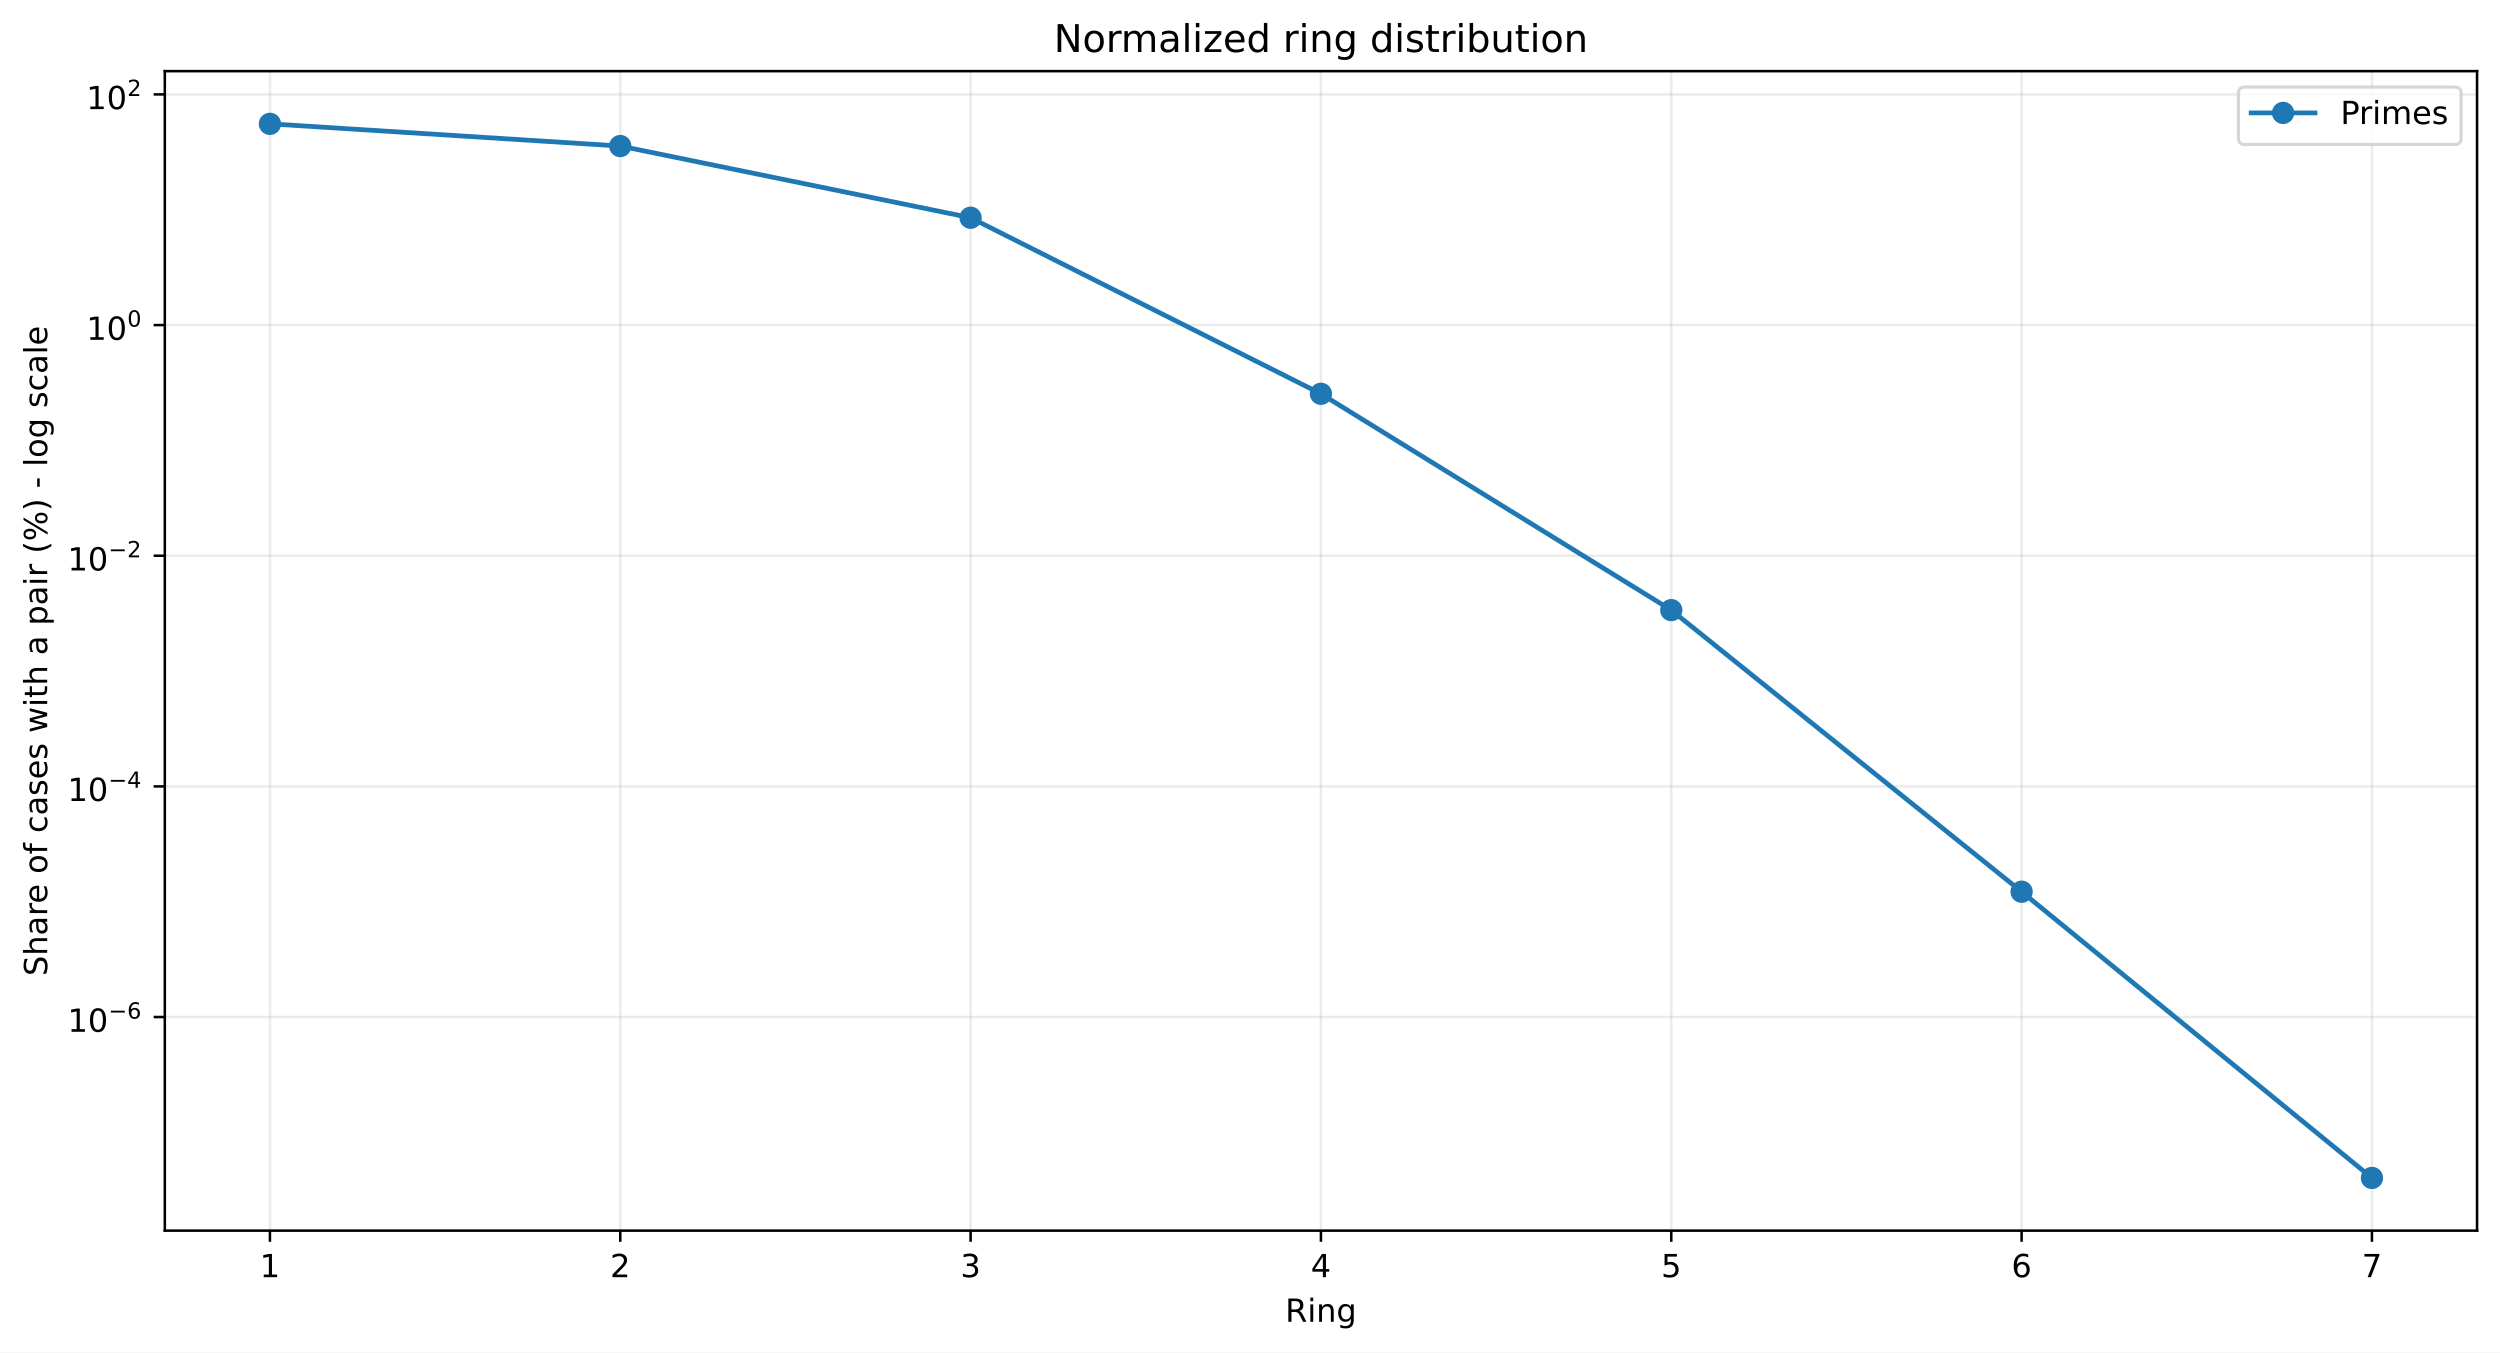
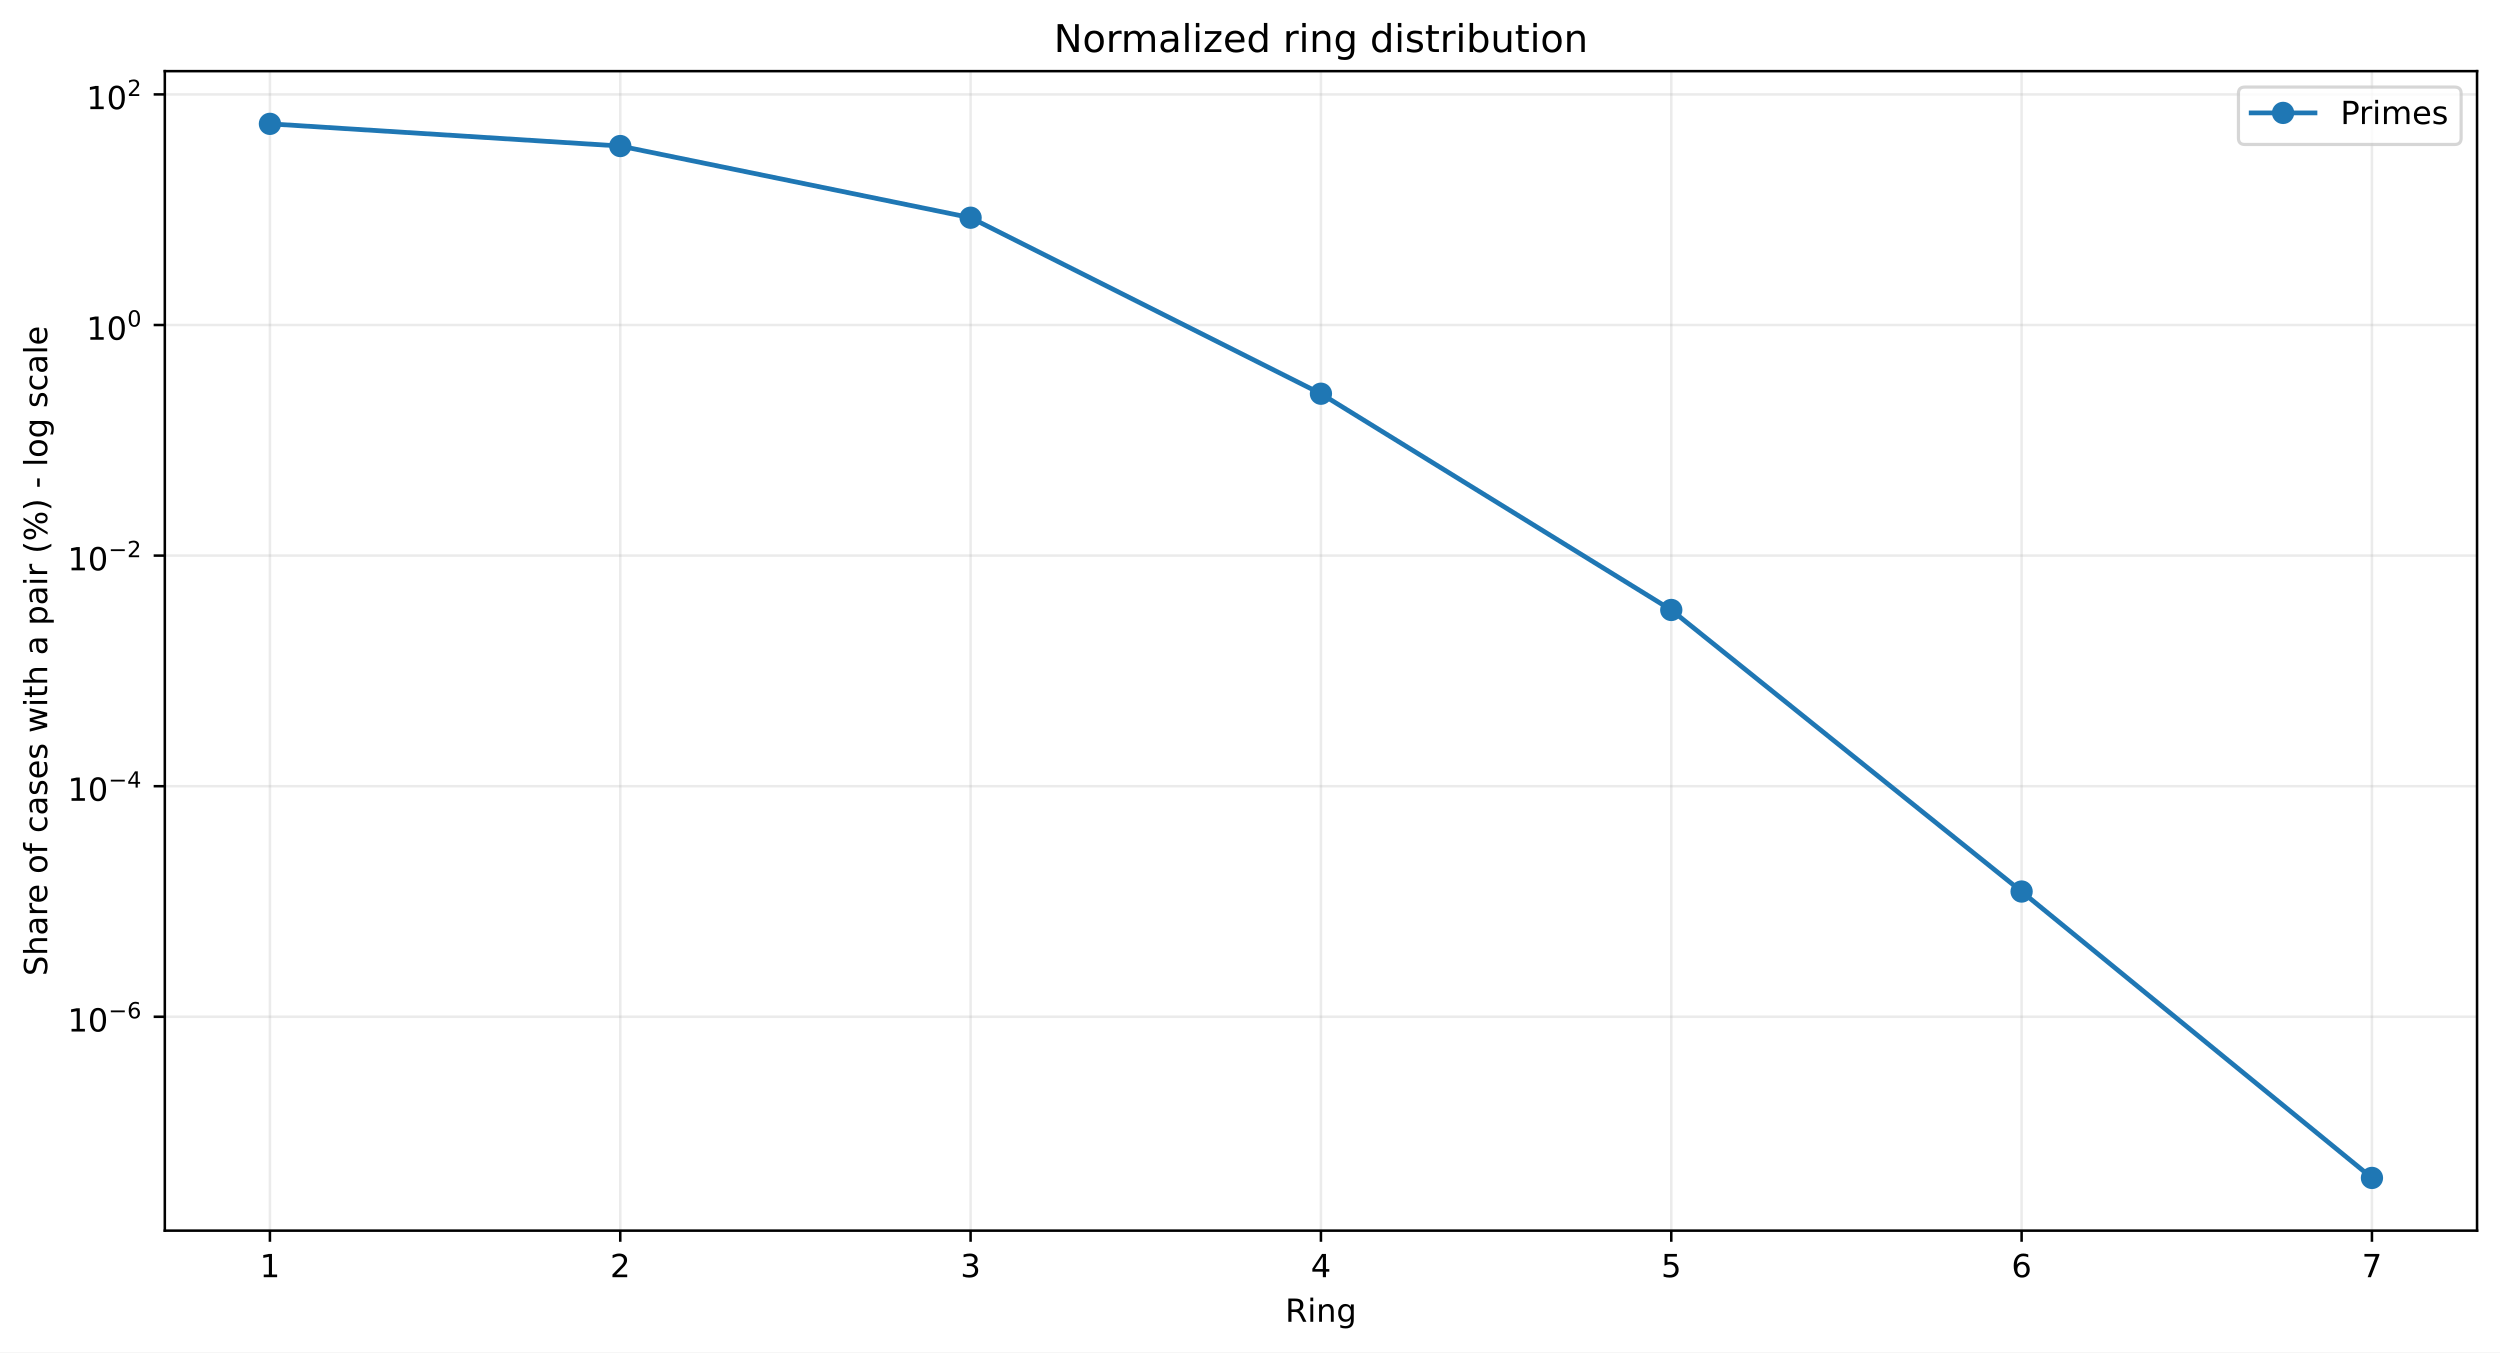
<svg xmlns="http://www.w3.org/2000/svg" xmlns:xlink="http://www.w3.org/1999/xlink" width="784.218pt" height="424.237pt" viewBox="0 0 784.218 424.237" version="1.1">
  <defs>
    <style type="text/css">*{stroke-linejoin: round; stroke-linecap: butt}</style>
  </defs>
  <g id="figure_1">
    <g id="patch_1">
      <path d="M 0 424.237  L 784.218 424.237  L 784.218 0  L 0 0  z " style="fill: #ffffff" />
    </g>
    <g id="axes_1">
      <g id="patch_2">
        <path d="M 51.701 386.036  L 777.018 386.036  L 777.018 22.318  L 51.701 22.318  z " style="fill: #ffffff" />
      </g>
      <g id="matplotlib.axis_1">
        <g id="xtick_1">
          <g id="line2d_1">
-             <path d="M 84.67 386.036  L 84.67 22.318  " clip-path="url(#pc55f51078b)" style="fill: none; stroke: #b0b0b0; stroke-opacity: 0.25; stroke-width: 0.8; stroke-linecap: square" />
+             <path d="M 84.67 386.036  L 84.67 22.318  " clip-path="url(#p825ce4cd74)" style="fill: none; stroke: #b0b0b0; stroke-opacity: 0.25; stroke-width: 0.8; stroke-linecap: square" />
          </g>
          <g id="line2d_2">
            <defs>
-               <path id="mb01b7ecc8c" d="M 0 0  L 0 3.5  " style="stroke: #000000; stroke-width: 0.8" />
+               <path id="m2b68480011" d="M 0 0  L 0 3.5  " style="stroke: #000000; stroke-width: 0.8" />
            </defs>
            <g>
-               <use xlink:href="#mb01b7ecc8c" x="84.67" y="386.036" style="stroke: #000000; stroke-width: 0.8" />
+               <use xlink:href="#m2b68480011" x="84.67" y="386.036" style="stroke: #000000; stroke-width: 0.8" />
            </g>
          </g>
          <g id="text_1">
            <g transform="translate(81.48852 400.6334) scale(0.1 -0.1)">
              <defs>
                <path id="DejaVuSans-14" d="M 794 531  L 1825 531  L 1825 4091  L 703 3866  L 703 4441  L 1819 4666  L 2450 4666  L 2450 531  L 3481 531  L 3481 0  L 794 0  L 794 531  z " transform="scale(0.015625)" />
              </defs>
              <use xlink:href="#DejaVuSans-14" />
            </g>
          </g>
        </g>
        <g id="xtick_2">
          <g id="line2d_3">
-             <path d="M 194.566 386.036  L 194.566 22.318  " clip-path="url(#pc55f51078b)" style="fill: none; stroke: #b0b0b0; stroke-opacity: 0.25; stroke-width: 0.8; stroke-linecap: square" />
+             <path d="M 194.566 386.036  L 194.566 22.318  " clip-path="url(#p825ce4cd74)" style="fill: none; stroke: #b0b0b0; stroke-opacity: 0.25; stroke-width: 0.8; stroke-linecap: square" />
          </g>
          <g id="line2d_4">
            <g>
-               <use xlink:href="#mb01b7ecc8c" x="194.566" y="386.036" style="stroke: #000000; stroke-width: 0.8" />
+               <use xlink:href="#m2b68480011" x="194.566" y="386.036" style="stroke: #000000; stroke-width: 0.8" />
            </g>
          </g>
          <g id="text_2">
            <g transform="translate(191.3851 400.6334) scale(0.1 -0.1)">
              <defs>
                <path id="DejaVuSans-15" d="M 1228 531  L 3431 531  L 3431 0  L 469 0  L 469 531  Q 828 903 1448 1529  Q 2069 2156 2228 2338  Q 2531 2678 2651 2914  Q 2772 3150 2772 3378  Q 2772 3750 2511 3984  Q 2250 4219 1831 4219  Q 1534 4219 1204 4116  Q 875 4013 500 3803  L 500 4441  Q 881 4594 1212 4672  Q 1544 4750 1819 4750  Q 2544 4750 2975 4387  Q 3406 4025 3406 3419  Q 3406 3131 3298 2873  Q 3191 2616 2906 2266  Q 2828 2175 2409 1742  Q 1991 1309 1228 531  z " transform="scale(0.015625)" />
              </defs>
              <use xlink:href="#DejaVuSans-15" />
            </g>
          </g>
        </g>
        <g id="xtick_3">
          <g id="line2d_5">
-             <path d="M 304.463 386.036  L 304.463 22.318  " clip-path="url(#pc55f51078b)" style="fill: none; stroke: #b0b0b0; stroke-opacity: 0.25; stroke-width: 0.8; stroke-linecap: square" />
+             <path d="M 304.463 386.036  L 304.463 22.318  " clip-path="url(#p825ce4cd74)" style="fill: none; stroke: #b0b0b0; stroke-opacity: 0.25; stroke-width: 0.8; stroke-linecap: square" />
          </g>
          <g id="line2d_6">
            <g>
-               <use xlink:href="#mb01b7ecc8c" x="304.463" y="386.036" style="stroke: #000000; stroke-width: 0.8" />
+               <use xlink:href="#m2b68480011" x="304.463" y="386.036" style="stroke: #000000; stroke-width: 0.8" />
            </g>
          </g>
          <g id="text_3">
            <g transform="translate(301.2817 400.6334) scale(0.1 -0.1)">
              <defs>
                <path id="DejaVuSans-16" d="M 2597 2516  Q 3050 2419 3304 2112  Q 3559 1806 3559 1356  Q 3559 666 3084 287  Q 2609 -91 1734 -91  Q 1441 -91 1130 -33  Q 819 25 488 141  L 488 750  Q 750 597 1062 519  Q 1375 441 1716 441  Q 2309 441 2620 675  Q 2931 909 2931 1356  Q 2931 1769 2642 2001  Q 2353 2234 1838 2234  L 1294 2234  L 1294 2753  L 1863 2753  Q 2328 2753 2575 2939  Q 2822 3125 2822 3475  Q 2822 3834 2567 4026  Q 2313 4219 1838 4219  Q 1578 4219 1281 4162  Q 984 4106 628 3988  L 628 4550  Q 988 4650 1302 4700  Q 1616 4750 1894 4750  Q 2613 4750 3031 4423  Q 3450 4097 3450 3541  Q 3450 3153 3228 2886  Q 3006 2619 2597 2516  z " transform="scale(0.015625)" />
              </defs>
              <use xlink:href="#DejaVuSans-16" />
            </g>
          </g>
        </g>
        <g id="xtick_4">
          <g id="line2d_7">
-             <path d="M 414.36 386.036  L 414.36 22.318  " clip-path="url(#pc55f51078b)" style="fill: none; stroke: #b0b0b0; stroke-opacity: 0.25; stroke-width: 0.8; stroke-linecap: square" />
+             <path d="M 414.36 386.036  L 414.36 22.318  " clip-path="url(#p825ce4cd74)" style="fill: none; stroke: #b0b0b0; stroke-opacity: 0.25; stroke-width: 0.8; stroke-linecap: square" />
          </g>
          <g id="line2d_8">
            <g>
-               <use xlink:href="#mb01b7ecc8c" x="414.36" y="386.036" style="stroke: #000000; stroke-width: 0.8" />
+               <use xlink:href="#m2b68480011" x="414.36" y="386.036" style="stroke: #000000; stroke-width: 0.8" />
            </g>
          </g>
          <g id="text_4">
            <g transform="translate(411.1784 400.6334) scale(0.1 -0.1)">
              <defs>
                <path id="DejaVuSans-17" d="M 2419 4116  L 825 1625  L 2419 1625  L 2419 4116  z M 2253 4666  L 3047 4666  L 3047 1625  L 3713 1625  L 3713 1100  L 3047 1100  L 3047 0  L 2419 0  L 2419 1100  L 313 1100  L 313 1709  L 2253 4666  z " transform="scale(0.015625)" />
              </defs>
              <use xlink:href="#DejaVuSans-17" />
            </g>
          </g>
        </g>
        <g id="xtick_5">
          <g id="line2d_9">
-             <path d="M 524.256 386.036  L 524.256 22.318  " clip-path="url(#pc55f51078b)" style="fill: none; stroke: #b0b0b0; stroke-opacity: 0.25; stroke-width: 0.8; stroke-linecap: square" />
+             <path d="M 524.256 386.036  L 524.256 22.318  " clip-path="url(#p825ce4cd74)" style="fill: none; stroke: #b0b0b0; stroke-opacity: 0.25; stroke-width: 0.8; stroke-linecap: square" />
          </g>
          <g id="line2d_10">
            <g>
-               <use xlink:href="#mb01b7ecc8c" x="524.256" y="386.036" style="stroke: #000000; stroke-width: 0.8" />
+               <use xlink:href="#m2b68480011" x="524.256" y="386.036" style="stroke: #000000; stroke-width: 0.8" />
            </g>
          </g>
          <g id="text_5">
            <g transform="translate(521.075 400.6334) scale(0.1 -0.1)">
              <defs>
                <path id="DejaVuSans-18" d="M 691 4666  L 3169 4666  L 3169 4134  L 1269 4134  L 1269 2991  Q 1406 3038 1543 3061  Q 1681 3084 1819 3084  Q 2600 3084 3056 2656  Q 3513 2228 3513 1497  Q 3513 744 3044 326  Q 2575 -91 1722 -91  Q 1428 -91 1123 -41  Q 819 9 494 109  L 494 744  Q 775 591 1075 516  Q 1375 441 1709 441  Q 2250 441 2565 725  Q 2881 1009 2881 1497  Q 2881 1984 2565 2268  Q 2250 2553 1709 2553  Q 1456 2553 1204 2497  Q 953 2441 691 2322  L 691 4666  z " transform="scale(0.015625)" />
              </defs>
              <use xlink:href="#DejaVuSans-18" />
            </g>
          </g>
        </g>
        <g id="xtick_6">
          <g id="line2d_11">
-             <path d="M 634.153 386.036  L 634.153 22.318  " clip-path="url(#pc55f51078b)" style="fill: none; stroke: #b0b0b0; stroke-opacity: 0.25; stroke-width: 0.8; stroke-linecap: square" />
+             <path d="M 634.153 386.036  L 634.153 22.318  " clip-path="url(#p825ce4cd74)" style="fill: none; stroke: #b0b0b0; stroke-opacity: 0.25; stroke-width: 0.8; stroke-linecap: square" />
          </g>
          <g id="line2d_12">
            <g>
-               <use xlink:href="#mb01b7ecc8c" x="634.153" y="386.036" style="stroke: #000000; stroke-width: 0.8" />
+               <use xlink:href="#m2b68480011" x="634.153" y="386.036" style="stroke: #000000; stroke-width: 0.8" />
            </g>
          </g>
          <g id="text_6">
            <g transform="translate(630.9716 400.6334) scale(0.1 -0.1)">
              <defs>
                <path id="DejaVuSans-19" d="M 2113 2584  Q 1688 2584 1439 2293  Q 1191 2003 1191 1497  Q 1191 994 1439 701  Q 1688 409 2113 409  Q 2538 409 2786 701  Q 3034 994 3034 1497  Q 3034 2003 2786 2293  Q 2538 2584 2113 2584  z M 3366 4563  L 3366 3988  Q 3128 4100 2886 4159  Q 2644 4219 2406 4219  Q 1781 4219 1451 3797  Q 1122 3375 1075 2522  Q 1259 2794 1537 2939  Q 1816 3084 2150 3084  Q 2853 3084 3261 2657  Q 3669 2231 3669 1497  Q 3669 778 3244 343  Q 2819 -91 2113 -91  Q 1303 -91 875 529  Q 447 1150 447 2328  Q 447 3434 972 4092  Q 1497 4750 2381 4750  Q 2619 4750 2861 4703  Q 3103 4656 3366 4563  z " transform="scale(0.015625)" />
              </defs>
              <use xlink:href="#DejaVuSans-19" />
            </g>
          </g>
        </g>
        <g id="xtick_7">
          <g id="line2d_13">
-             <path d="M 744.049 386.036  L 744.049 22.318  " clip-path="url(#pc55f51078b)" style="fill: none; stroke: #b0b0b0; stroke-opacity: 0.25; stroke-width: 0.8; stroke-linecap: square" />
+             <path d="M 744.049 386.036  L 744.049 22.318  " clip-path="url(#p825ce4cd74)" style="fill: none; stroke: #b0b0b0; stroke-opacity: 0.25; stroke-width: 0.8; stroke-linecap: square" />
          </g>
          <g id="line2d_14">
            <g>
-               <use xlink:href="#mb01b7ecc8c" x="744.049" y="386.036" style="stroke: #000000; stroke-width: 0.8" />
+               <use xlink:href="#m2b68480011" x="744.049" y="386.036" style="stroke: #000000; stroke-width: 0.8" />
            </g>
          </g>
          <g id="text_7">
            <g transform="translate(740.8682 400.6334) scale(0.1 -0.1)">
              <defs>
                <path id="DejaVuSans-1a" d="M 525 4666  L 3525 4666  L 3525 4397  L 1831 0  L 1172 0  L 2766 4134  L 525 4134  L 525 4666  z " transform="scale(0.015625)" />
              </defs>
              <use xlink:href="#DejaVuSans-1a" />
            </g>
          </g>
        </g>
        <g id="text_8">
          <g transform="translate(403.1534 414.6342) scale(0.1 -0.1)">
            <defs>
              <path id="DejaVuSans-35" d="M 2841 2188  Q 3044 2119 3236 1894  Q 3428 1669 3622 1275  L 4263 0  L 3584 0  L 2988 1197  Q 2756 1666 2539 1819  Q 2322 1972 1947 1972  L 1259 1972  L 1259 0  L 628 0  L 628 4666  L 2053 4666  Q 2853 4666 3247 4331  Q 3641 3997 3641 3322  Q 3641 2881 3436 2590  Q 3231 2300 2841 2188  z M 1259 4147  L 1259 2491  L 2053 2491  Q 2509 2491 2742 2702  Q 2975 2913 2975 3322  Q 2975 3731 2742 3939  Q 2509 4147 2053 4147  L 1259 4147  z " transform="scale(0.015625)" />
              <path id="DejaVuSans-4c" d="M 603 3500  L 1178 3500  L 1178 0  L 603 0  L 603 3500  z M 603 4863  L 1178 4863  L 1178 4134  L 603 4134  L 603 4863  z " transform="scale(0.015625)" />
              <path id="DejaVuSans-51" d="M 3513 2113  L 3513 0  L 2938 0  L 2938 2094  Q 2938 2591 2744 2837  Q 2550 3084 2163 3084  Q 1697 3084 1428 2787  Q 1159 2491 1159 1978  L 1159 0  L 581 0  L 581 3500  L 1159 3500  L 1159 2956  Q 1366 3272 1645 3428  Q 1925 3584 2291 3584  Q 2894 3584 3203 3211  Q 3513 2838 3513 2113  z " transform="scale(0.015625)" />
              <path id="DejaVuSans-4a" d="M 2906 1791  Q 2906 2416 2648 2759  Q 2391 3103 1925 3103  Q 1463 3103 1205 2759  Q 947 2416 947 1791  Q 947 1169 1205 825  Q 1463 481 1925 481  Q 2391 481 2648 825  Q 2906 1169 2906 1791  z M 3481 434  Q 3481 -459 3084 -895  Q 2688 -1331 1869 -1331  Q 1566 -1331 1297 -1286  Q 1028 -1241 775 -1147  L 775 -588  Q 1028 -725 1275 -790  Q 1522 -856 1778 -856  Q 2344 -856 2625 -561  Q 2906 -266 2906 331  L 2906 616  Q 2728 306 2450 153  Q 2172 0 1784 0  Q 1141 0 747 490  Q 353 981 353 1791  Q 353 2603 747 3093  Q 1141 3584 1784 3584  Q 2172 3584 2450 3431  Q 2728 3278 2906 2969  L 2906 3500  L 3481 3500  L 3481 434  z " transform="scale(0.015625)" />
            </defs>
            <use xlink:href="#DejaVuSans-35" />
            <use xlink:href="#DejaVuSans-4c" transform="translate(69.48438 0)" />
            <use xlink:href="#DejaVuSans-51" transform="translate(97.26562 0)" />
            <use xlink:href="#DejaVuSans-4a" transform="translate(160.6406 0)" />
          </g>
        </g>
      </g>
      <g id="matplotlib.axis_2">
        <g id="ytick_1">
          <g id="line2d_15">
-             <path d="M 51.701 319.03  L 777.018 319.03  " clip-path="url(#pc55f51078b)" style="fill: none; stroke: #b0b0b0; stroke-opacity: 0.25; stroke-width: 0.8; stroke-linecap: square" />
+             <path d="M 51.701 318.947  L 777.018 318.947  " clip-path="url(#p825ce4cd74)" style="fill: none; stroke: #b0b0b0; stroke-opacity: 0.25; stroke-width: 0.8; stroke-linecap: square" />
          </g>
          <g id="line2d_16">
            <defs>
-               <path id="mee7fd08d33" d="M 0 0  L -3.5 0  " style="stroke: #000000; stroke-width: 0.8" />
+               <path id="mc0974dca29" d="M 0 0  L -3.5 0  " style="stroke: #000000; stroke-width: 0.8" />
            </defs>
            <g>
-               <use xlink:href="#mee7fd08d33" x="51.701" y="319.03" style="stroke: #000000; stroke-width: 0.8" />
+               <use xlink:href="#mc0974dca29" x="51.701" y="318.947" style="stroke: #000000; stroke-width: 0.8" />
            </g>
          </g>
          <g id="text_9">
-             <g transform="translate(21.20078 323.7299) scale(0.1 -0.1)">
+             <g transform="translate(21.20078 323.647) scale(0.1 -0.1)">
              <defs>
                <path id="DejaVuSans-13" d="M 2034 4250  Q 1547 4250 1301 3770  Q 1056 3291 1056 2328  Q 1056 1369 1301 889  Q 1547 409 2034 409  Q 2525 409 2770 889  Q 3016 1369 3016 2328  Q 3016 3291 2770 3770  Q 2525 4250 2034 4250  z M 2034 4750  Q 2819 4750 3233 4129  Q 3647 3509 3647 2328  Q 3647 1150 3233 529  Q 2819 -91 2034 -91  Q 1250 -91 836 529  Q 422 1150 422 2328  Q 422 3509 836 4129  Q 1250 4750 2034 4750  z " transform="scale(0.015625)" />
                <path id="DejaVuSans-c9c" d="M 678 2272  L 4684 2272  L 4684 1741  L 678 1741  L 678 2272  z " transform="scale(0.015625)" />
              </defs>
              <use xlink:href="#DejaVuSans-14" transform="translate(0 0.746875)" />
              <use xlink:href="#DejaVuSans-13" transform="translate(63.62305 0.746875)" />
              <use xlink:href="#DejaVuSans-c9c" transform="translate(128.2031 42.04688) scale(0.7)" />
              <use xlink:href="#DejaVuSans-19" transform="translate(186.8555 42.04688) scale(0.7)" />
            </g>
          </g>
        </g>
        <g id="ytick_2">
          <g id="line2d_17">
-             <path d="M 51.701 246.676  L 777.018 246.676  " clip-path="url(#pc55f51078b)" style="fill: none; stroke: #b0b0b0; stroke-opacity: 0.25; stroke-width: 0.8; stroke-linecap: square" />
+             <path d="M 51.701 246.615  L 777.018 246.615  " clip-path="url(#p825ce4cd74)" style="fill: none; stroke: #b0b0b0; stroke-opacity: 0.25; stroke-width: 0.8; stroke-linecap: square" />
          </g>
          <g id="line2d_18">
            <g>
-               <use xlink:href="#mee7fd08d33" x="51.701" y="246.676" style="stroke: #000000; stroke-width: 0.8" />
+               <use xlink:href="#mc0974dca29" x="51.701" y="246.615" style="stroke: #000000; stroke-width: 0.8" />
            </g>
          </g>
          <g id="text_10">
-             <g transform="translate(21.20078 251.3264) scale(0.1 -0.1)">
+             <g transform="translate(21.20078 251.2649) scale(0.1 -0.1)">
              <use xlink:href="#DejaVuSans-14" transform="translate(0 0.665625)" />
              <use xlink:href="#DejaVuSans-13" transform="translate(63.62305 0.665625)" />
              <use xlink:href="#DejaVuSans-c9c" transform="translate(128.2031 41.96563) scale(0.7)" />
              <use xlink:href="#DejaVuSans-17" transform="translate(186.8555 41.96563) scale(0.7)" />
            </g>
          </g>
        </g>
        <g id="ytick_3">
          <g id="line2d_19">
-             <path d="M 51.701 174.323  L 777.018 174.323  " clip-path="url(#pc55f51078b)" style="fill: none; stroke: #b0b0b0; stroke-opacity: 0.25; stroke-width: 0.8; stroke-linecap: square" />
+             <path d="M 51.701 174.283  L 777.018 174.283  " clip-path="url(#p825ce4cd74)" style="fill: none; stroke: #b0b0b0; stroke-opacity: 0.25; stroke-width: 0.8; stroke-linecap: square" />
          </g>
          <g id="line2d_20">
            <g>
-               <use xlink:href="#mee7fd08d33" x="51.701" y="174.323" style="stroke: #000000; stroke-width: 0.8" />
+               <use xlink:href="#mc0974dca29" x="51.701" y="174.283" style="stroke: #000000; stroke-width: 0.8" />
            </g>
          </g>
          <g id="text_11">
-             <g transform="translate(21.20078 179.0229) scale(0.1 -0.1)">
+             <g transform="translate(21.20078 178.9828) scale(0.1 -0.1)">
              <use xlink:href="#DejaVuSans-14" transform="translate(0 0.746875)" />
              <use xlink:href="#DejaVuSans-13" transform="translate(63.62305 0.746875)" />
              <use xlink:href="#DejaVuSans-c9c" transform="translate(128.2031 42.04688) scale(0.7)" />
              <use xlink:href="#DejaVuSans-15" transform="translate(186.8555 42.04688) scale(0.7)" />
            </g>
          </g>
        </g>
        <g id="ytick_4">
          <g id="line2d_21">
-             <path d="M 51.701 101.969  L 777.018 101.969  " clip-path="url(#pc55f51078b)" style="fill: none; stroke: #b0b0b0; stroke-opacity: 0.25; stroke-width: 0.8; stroke-linecap: square" />
+             <path d="M 51.701 101.951  L 777.018 101.951  " clip-path="url(#p825ce4cd74)" style="fill: none; stroke: #b0b0b0; stroke-opacity: 0.25; stroke-width: 0.8; stroke-linecap: square" />
          </g>
          <g id="line2d_22">
            <g>
-               <use xlink:href="#mee7fd08d33" x="51.701" y="101.969" style="stroke: #000000; stroke-width: 0.8" />
+               <use xlink:href="#mc0974dca29" x="51.701" y="101.951" style="stroke: #000000; stroke-width: 0.8" />
            </g>
          </g>
          <g id="text_12">
-             <g transform="translate(27.10078 106.6693) scale(0.1 -0.1)">
+             <g transform="translate(27.10078 106.6507) scale(0.1 -0.1)">
              <use xlink:href="#DejaVuSans-14" transform="translate(0 0.746875)" />
              <use xlink:href="#DejaVuSans-13" transform="translate(63.62305 0.746875)" />
              <use xlink:href="#DejaVuSans-13" transform="translate(128.2031 42.04688) scale(0.7)" />
            </g>
          </g>
        </g>
        <g id="ytick_5">
          <g id="line2d_23">
-             <path d="M 51.701 29.616  L 777.018 29.616  " clip-path="url(#pc55f51078b)" style="fill: none; stroke: #b0b0b0; stroke-opacity: 0.25; stroke-width: 0.8; stroke-linecap: square" />
+             <path d="M 51.701 29.619  L 777.018 29.619  " clip-path="url(#p825ce4cd74)" style="fill: none; stroke: #b0b0b0; stroke-opacity: 0.25; stroke-width: 0.8; stroke-linecap: square" />
          </g>
          <g id="line2d_24">
            <g>
-               <use xlink:href="#mee7fd08d33" x="51.701" y="29.616" style="stroke: #000000; stroke-width: 0.8" />
+               <use xlink:href="#mc0974dca29" x="51.701" y="29.619" style="stroke: #000000; stroke-width: 0.8" />
            </g>
          </g>
          <g id="text_13">
-             <g transform="translate(27.10078 34.31582) scale(0.1 -0.1)">
+             <g transform="translate(27.10078 34.31855) scale(0.1 -0.1)">
              <use xlink:href="#DejaVuSans-14" transform="translate(0 0.746875)" />
              <use xlink:href="#DejaVuSans-13" transform="translate(63.62305 0.746875)" />
              <use xlink:href="#DejaVuSans-15" transform="translate(128.2031 42.04688) scale(0.7)" />
            </g>
          </g>
        </g>
        <g id="text_14">
          <g transform="translate(14.79844 306.1426) rotate(-90) scale(0.1 -0.1)">
            <defs>
              <path id="DejaVuSans-36" d="M 3425 4513  L 3425 3897  Q 3066 4069 2747 4153  Q 2428 4238 2131 4238  Q 1616 4238 1336 4038  Q 1056 3838 1056 3469  Q 1056 3159 1242 3001  Q 1428 2844 1947 2747  L 2328 2669  Q 3034 2534 3370 2195  Q 3706 1856 3706 1288  Q 3706 609 3251 259  Q 2797 -91 1919 -91  Q 1588 -91 1214 -16  Q 841 59 441 206  L 441 856  Q 825 641 1194 531  Q 1563 422 1919 422  Q 2459 422 2753 634  Q 3047 847 3047 1241  Q 3047 1584 2836 1778  Q 2625 1972 2144 2069  L 1759 2144  Q 1053 2284 737 2584  Q 422 2884 422 3419  Q 422 4038 858 4394  Q 1294 4750 2059 4750  Q 2388 4750 2728 4690  Q 3069 4631 3425 4513  z " transform="scale(0.015625)" />
              <path id="DejaVuSans-4b" d="M 3513 2113  L 3513 0  L 2938 0  L 2938 2094  Q 2938 2591 2744 2837  Q 2550 3084 2163 3084  Q 1697 3084 1428 2787  Q 1159 2491 1159 1978  L 1159 0  L 581 0  L 581 4863  L 1159 4863  L 1159 2956  Q 1366 3272 1645 3428  Q 1925 3584 2291 3584  Q 2894 3584 3203 3211  Q 3513 2838 3513 2113  z " transform="scale(0.015625)" />
              <path id="DejaVuSans-44" d="M 2194 1759  Q 1497 1759 1228 1600  Q 959 1441 959 1056  Q 959 750 1161 570  Q 1363 391 1709 391  Q 2188 391 2477 730  Q 2766 1069 2766 1631  L 2766 1759  L 2194 1759  z M 3341 1997  L 3341 0  L 2766 0  L 2766 531  Q 2569 213 2275 61  Q 1981 -91 1556 -91  Q 1019 -91 701 211  Q 384 513 384 1019  Q 384 1609 779 1909  Q 1175 2209 1959 2209  L 2766 2209  L 2766 2266  Q 2766 2663 2505 2880  Q 2244 3097 1772 3097  Q 1472 3097 1187 3025  Q 903 2953 641 2809  L 641 3341  Q 956 3463 1253 3523  Q 1550 3584 1831 3584  Q 2591 3584 2966 3190  Q 3341 2797 3341 1997  z " transform="scale(0.015625)" />
              <path id="DejaVuSans-55" d="M 2631 2963  Q 2534 3019 2420 3045  Q 2306 3072 2169 3072  Q 1681 3072 1420 2755  Q 1159 2438 1159 1844  L 1159 0  L 581 0  L 581 3500  L 1159 3500  L 1159 2956  Q 1341 3275 1631 3429  Q 1922 3584 2338 3584  Q 2397 3584 2469 3576  Q 2541 3569 2628 3553  L 2631 2963  z " transform="scale(0.015625)" />
              <path id="DejaVuSans-48" d="M 3597 1894  L 3597 1613  L 953 1613  Q 991 1019 1311 708  Q 1631 397 2203 397  Q 2534 397 2845 478  Q 3156 559 3463 722  L 3463 178  Q 3153 47 2828 -22  Q 2503 -91 2169 -91  Q 1331 -91 842 396  Q 353 884 353 1716  Q 353 2575 817 3079  Q 1281 3584 2069 3584  Q 2775 3584 3186 3129  Q 3597 2675 3597 1894  z M 3022 2063  Q 3016 2534 2758 2815  Q 2500 3097 2075 3097  Q 1594 3097 1305 2825  Q 1016 2553 972 2059  L 3022 2063  z " transform="scale(0.015625)" />
              <path id="DejaVuSans-3" transform="scale(0.015625)" />
              <path id="DejaVuSans-52" d="M 1959 3097  Q 1497 3097 1228 2736  Q 959 2375 959 1747  Q 959 1119 1226 758  Q 1494 397 1959 397  Q 2419 397 2687 759  Q 2956 1122 2956 1747  Q 2956 2369 2687 2733  Q 2419 3097 1959 3097  z M 1959 3584  Q 2709 3584 3137 3096  Q 3566 2609 3566 1747  Q 3566 888 3137 398  Q 2709 -91 1959 -91  Q 1206 -91 779 398  Q 353 888 353 1747  Q 353 2609 779 3096  Q 1206 3584 1959 3584  z " transform="scale(0.015625)" />
              <path id="DejaVuSans-49" d="M 2375 4863  L 2375 4384  L 1825 4384  Q 1516 4384 1395 4259  Q 1275 4134 1275 3809  L 1275 3500  L 2222 3500  L 2222 3053  L 1275 3053  L 1275 0  L 697 0  L 697 3053  L 147 3053  L 147 3500  L 697 3500  L 697 3744  Q 697 4328 969 4595  Q 1241 4863 1831 4863  L 2375 4863  z " transform="scale(0.015625)" />
              <path id="DejaVuSans-46" d="M 3122 3366  L 3122 2828  Q 2878 2963 2633 3030  Q 2388 3097 2138 3097  Q 1578 3097 1268 2742  Q 959 2388 959 1747  Q 959 1106 1268 751  Q 1578 397 2138 397  Q 2388 397 2633 464  Q 2878 531 3122 666  L 3122 134  Q 2881 22 2623 -34  Q 2366 -91 2075 -91  Q 1284 -91 818 406  Q 353 903 353 1747  Q 353 2603 823 3093  Q 1294 3584 2113 3584  Q 2378 3584 2631 3529  Q 2884 3475 3122 3366  z " transform="scale(0.015625)" />
              <path id="DejaVuSans-56" d="M 2834 3397  L 2834 2853  Q 2591 2978 2328 3040  Q 2066 3103 1784 3103  Q 1356 3103 1142 2972  Q 928 2841 928 2578  Q 928 2378 1081 2264  Q 1234 2150 1697 2047  L 1894 2003  Q 2506 1872 2764 1633  Q 3022 1394 3022 966  Q 3022 478 2636 193  Q 2250 -91 1575 -91  Q 1294 -91 989 -36  Q 684 19 347 128  L 347 722  Q 666 556 975 473  Q 1284 391 1588 391  Q 1994 391 2212 530  Q 2431 669 2431 922  Q 2431 1156 2273 1281  Q 2116 1406 1581 1522  L 1381 1569  Q 847 1681 609 1914  Q 372 2147 372 2553  Q 372 3047 722 3315  Q 1072 3584 1716 3584  Q 2034 3584 2315 3537  Q 2597 3491 2834 3397  z " transform="scale(0.015625)" />
              <path id="DejaVuSans-5a" d="M 269 3500  L 844 3500  L 1563 769  L 2278 3500  L 2956 3500  L 3675 769  L 4391 3500  L 4966 3500  L 4050 0  L 3372 0  L 2619 2869  L 1863 0  L 1184 0  L 269 3500  z " transform="scale(0.015625)" />
              <path id="DejaVuSans-57" d="M 1172 4494  L 1172 3500  L 2356 3500  L 2356 3053  L 1172 3053  L 1172 1153  Q 1172 725 1289 603  Q 1406 481 1766 481  L 2356 481  L 2356 0  L 1766 0  Q 1100 0 847 248  Q 594 497 594 1153  L 594 3053  L 172 3053  L 172 3500  L 594 3500  L 594 4494  L 1172 4494  z " transform="scale(0.015625)" />
              <path id="DejaVuSans-53" d="M 1159 525  L 1159 -1331  L 581 -1331  L 581 3500  L 1159 3500  L 1159 2969  Q 1341 3281 1617 3432  Q 1894 3584 2278 3584  Q 2916 3584 3314 3078  Q 3713 2572 3713 1747  Q 3713 922 3314 415  Q 2916 -91 2278 -91  Q 1894 -91 1617 61  Q 1341 213 1159 525  z M 3116 1747  Q 3116 2381 2855 2742  Q 2594 3103 2138 3103  Q 1681 3103 1420 2742  Q 1159 2381 1159 1747  Q 1159 1113 1420 752  Q 1681 391 2138 391  Q 2594 391 2855 752  Q 3116 1113 3116 1747  z " transform="scale(0.015625)" />
              <path id="DejaVuSans-b" d="M 1984 4856  Q 1566 4138 1362 3434  Q 1159 2731 1159 2009  Q 1159 1288 1364 580  Q 1569 -128 1984 -844  L 1484 -844  Q 1016 -109 783 600  Q 550 1309 550 2009  Q 550 2706 781 3412  Q 1013 4119 1484 4856  L 1984 4856  z " transform="scale(0.015625)" />
              <path id="DejaVuSans-8" d="M 4653 2053  Q 4381 2053 4226 1822  Q 4072 1591 4072 1178  Q 4072 772 4226 539  Q 4381 306 4653 306  Q 4919 306 5073 539  Q 5228 772 5228 1178  Q 5228 1588 5073 1820  Q 4919 2053 4653 2053  z M 4653 2450  Q 5147 2450 5437 2106  Q 5728 1763 5728 1178  Q 5728 594 5436 251  Q 5144 -91 4653 -91  Q 4153 -91 3862 251  Q 3572 594 3572 1178  Q 3572 1766 3864 2108  Q 4156 2450 4653 2450  z M 1428 4353  Q 1159 4353 1004 4120  Q 850 3888 850 3481  Q 850 3069 1003 2837  Q 1156 2606 1428 2606  Q 1700 2606 1854 2837  Q 2009 3069 2009 3481  Q 2009 3884 1853 4118  Q 1697 4353 1428 4353  z M 4250 4750  L 4750 4750  L 1831 -91  L 1331 -91  L 4250 4750  z M 1428 4750  Q 1922 4750 2215 4408  Q 2509 4066 2509 3481  Q 2509 2891 2217 2550  Q 1925 2209 1428 2209  Q 931 2209 642 2551  Q 353 2894 353 3481  Q 353 4063 643 4406  Q 934 4750 1428 4750  z " transform="scale(0.015625)" />
              <path id="DejaVuSans-c" d="M 513 4856  L 1013 4856  Q 1481 4119 1714 3412  Q 1947 2706 1947 2009  Q 1947 1309 1714 600  Q 1481 -109 1013 -844  L 513 -844  Q 928 -128 1133 580  Q 1338 1288 1338 2009  Q 1338 2731 1133 3434  Q 928 4138 513 4856  z " transform="scale(0.015625)" />
              <path id="DejaVuSans-10" d="M 313 2009  L 1997 2009  L 1997 1497  L 313 1497  L 313 2009  z " transform="scale(0.015625)" />
              <path id="DejaVuSans-4f" d="M 603 4863  L 1178 4863  L 1178 0  L 603 0  L 603 4863  z " transform="scale(0.015625)" />
            </defs>
            <use xlink:href="#DejaVuSans-36" />
            <use xlink:href="#DejaVuSans-4b" transform="translate(63.48438 0)" />
            <use xlink:href="#DejaVuSans-44" transform="translate(126.8594 0)" />
            <use xlink:href="#DejaVuSans-55" transform="translate(188.1406 0)" />
            <use xlink:href="#DejaVuSans-48" transform="translate(227.0469 0)" />
            <use xlink:href="#DejaVuSans-3" transform="translate(288.5781 0)" />
            <use xlink:href="#DejaVuSans-52" transform="translate(320.3594 0)" />
            <use xlink:href="#DejaVuSans-49" transform="translate(381.5469 0)" />
            <use xlink:href="#DejaVuSans-3" transform="translate(416.75 0)" />
            <use xlink:href="#DejaVuSans-46" transform="translate(448.5312 0)" />
            <use xlink:href="#DejaVuSans-44" transform="translate(503.5156 0)" />
            <use xlink:href="#DejaVuSans-56" transform="translate(564.7969 0)" />
            <use xlink:href="#DejaVuSans-48" transform="translate(616.8906 0)" />
            <use xlink:href="#DejaVuSans-56" transform="translate(678.4219 0)" />
            <use xlink:href="#DejaVuSans-3" transform="translate(730.5156 0)" />
            <use xlink:href="#DejaVuSans-5a" transform="translate(762.2969 0)" />
            <use xlink:href="#DejaVuSans-4c" transform="translate(844.0781 0)" />
            <use xlink:href="#DejaVuSans-57" transform="translate(871.8594 0)" />
            <use xlink:href="#DejaVuSans-4b" transform="translate(911.0625 0)" />
            <use xlink:href="#DejaVuSans-3" transform="translate(974.4375 0)" />
            <use xlink:href="#DejaVuSans-44" transform="translate(1006.219 0)" />
            <use xlink:href="#DejaVuSans-3" transform="translate(1067.5 0)" />
            <use xlink:href="#DejaVuSans-53" transform="translate(1099.281 0)" />
            <use xlink:href="#DejaVuSans-44" transform="translate(1162.766 0)" />
            <use xlink:href="#DejaVuSans-4c" transform="translate(1224.047 0)" />
            <use xlink:href="#DejaVuSans-55" transform="translate(1251.828 0)" />
            <use xlink:href="#DejaVuSans-3" transform="translate(1292.938 0)" />
            <use xlink:href="#DejaVuSans-b" transform="translate(1324.719 0)" />
            <use xlink:href="#DejaVuSans-8" transform="translate(1363.734 0)" />
            <use xlink:href="#DejaVuSans-c" transform="translate(1458.75 0)" />
            <use xlink:href="#DejaVuSans-3" transform="translate(1497.766 0)" />
            <use xlink:href="#DejaVuSans-10" transform="translate(1529.547 0)" />
            <use xlink:href="#DejaVuSans-3" transform="translate(1565.625 0)" />
            <use xlink:href="#DejaVuSans-4f" transform="translate(1597.406 0)" />
            <use xlink:href="#DejaVuSans-52" transform="translate(1625.188 0)" />
            <use xlink:href="#DejaVuSans-4a" transform="translate(1686.375 0)" />
            <use xlink:href="#DejaVuSans-3" transform="translate(1749.859 0)" />
            <use xlink:href="#DejaVuSans-56" transform="translate(1781.641 0)" />
            <use xlink:href="#DejaVuSans-46" transform="translate(1833.734 0)" />
            <use xlink:href="#DejaVuSans-44" transform="translate(1888.719 0)" />
            <use xlink:href="#DejaVuSans-4f" transform="translate(1950 0)" />
            <use xlink:href="#DejaVuSans-48" transform="translate(1977.781 0)" />
          </g>
        </g>
      </g>
      <g id="line2d_25">
-         <path d="M 84.67 38.851  L 194.566 45.814  L 304.463 68.305  L 414.36 123.53  L 524.256 191.387  L 634.153 279.72  L 744.049 369.503  " clip-path="url(#pc55f51078b)" style="fill: none; stroke: #1f77b4; stroke-width: 1.5; stroke-linecap: square" />
+         <path d="M 84.67 38.851  L 194.566 45.812  L 304.463 68.296  L 414.36 123.505  L 524.256 191.341  L 634.153 279.662  L 744.049 369.503  " clip-path="url(#p825ce4cd74)" style="fill: none; stroke: #1f77b4; stroke-width: 1.5; stroke-linecap: square" />
        <defs>
-           <path id="me07b95ab4b" d="M 0 3  C 0.796 3 1.559 2.684 2.121 2.121  C 2.684 1.559 3 0.796 3 0  C 3 -0.796 2.684 -1.559 2.121 -2.121  C 1.559 -2.684 0.796 -3 0 -3  C -0.796 -3 -1.559 -2.684 -2.121 -2.121  C -2.684 -1.559 -3 -0.796 -3 0  C -3 0.796 -2.684 1.559 -2.121 2.121  C -1.559 2.684 -0.796 3 0 3  z " style="stroke: #1f77b4" />
+           <path id="m6573211e20" d="M 0 3  C 0.796 3 1.559 2.684 2.121 2.121  C 2.684 1.559 3 0.796 3 0  C 3 -0.796 2.684 -1.559 2.121 -2.121  C 1.559 -2.684 0.796 -3 0 -3  C -0.796 -3 -1.559 -2.684 -2.121 -2.121  C -2.684 -1.559 -3 -0.796 -3 0  C -3 0.796 -2.684 1.559 -2.121 2.121  C -1.559 2.684 -0.796 3 0 3  z " style="stroke: #1f77b4" />
        </defs>
-         <g clip-path="url(#pc55f51078b)">
-           <use xlink:href="#me07b95ab4b" x="84.67" y="38.851" style="fill: #1f77b4; stroke: #1f77b4" />
-           <use xlink:href="#me07b95ab4b" x="194.566" y="45.814" style="fill: #1f77b4; stroke: #1f77b4" />
-           <use xlink:href="#me07b95ab4b" x="304.463" y="68.305" style="fill: #1f77b4; stroke: #1f77b4" />
-           <use xlink:href="#me07b95ab4b" x="414.36" y="123.53" style="fill: #1f77b4; stroke: #1f77b4" />
-           <use xlink:href="#me07b95ab4b" x="524.256" y="191.387" style="fill: #1f77b4; stroke: #1f77b4" />
-           <use xlink:href="#me07b95ab4b" x="634.153" y="279.72" style="fill: #1f77b4; stroke: #1f77b4" />
-           <use xlink:href="#me07b95ab4b" x="744.049" y="369.503" style="fill: #1f77b4; stroke: #1f77b4" />
+         <g clip-path="url(#p825ce4cd74)">
+           <use xlink:href="#m6573211e20" x="84.67" y="38.851" style="fill: #1f77b4; stroke: #1f77b4" />
+           <use xlink:href="#m6573211e20" x="194.566" y="45.812" style="fill: #1f77b4; stroke: #1f77b4" />
+           <use xlink:href="#m6573211e20" x="304.463" y="68.296" style="fill: #1f77b4; stroke: #1f77b4" />
+           <use xlink:href="#m6573211e20" x="414.36" y="123.505" style="fill: #1f77b4; stroke: #1f77b4" />
+           <use xlink:href="#m6573211e20" x="524.256" y="191.341" style="fill: #1f77b4; stroke: #1f77b4" />
+           <use xlink:href="#m6573211e20" x="634.153" y="279.662" style="fill: #1f77b4; stroke: #1f77b4" />
+           <use xlink:href="#m6573211e20" x="744.049" y="369.503" style="fill: #1f77b4; stroke: #1f77b4" />
        </g>
      </g>
      <g id="patch_3">
        <path d="M 51.701 386.036  L 51.701 22.318  " style="fill: none; stroke: #000000; stroke-width: 0.8; stroke-linejoin: miter; stroke-linecap: square" />
      </g>
      <g id="patch_4">
        <path d="M 777.018 386.036  L 777.018 22.318  " style="fill: none; stroke: #000000; stroke-width: 0.8; stroke-linejoin: miter; stroke-linecap: square" />
      </g>
      <g id="patch_5">
        <path d="M 51.701 386.036  L 777.018 386.036  " style="fill: none; stroke: #000000; stroke-width: 0.8; stroke-linejoin: miter; stroke-linecap: square" />
      </g>
      <g id="patch_6">
        <path d="M 51.701 22.318  L 777.018 22.318  " style="fill: none; stroke: #000000; stroke-width: 0.8; stroke-linejoin: miter; stroke-linecap: square" />
      </g>
      <g id="text_15">
        <g transform="translate(330.5827 16.31812) scale(0.12 -0.12)">
          <defs>
            <path id="DejaVuSans-31" d="M 628 4666  L 1478 4666  L 3547 763  L 3547 4666  L 4159 4666  L 4159 0  L 3309 0  L 1241 3903  L 1241 0  L 628 0  L 628 4666  z " transform="scale(0.015625)" />
            <path id="DejaVuSans-50" d="M 3328 2828  Q 3544 3216 3844 3400  Q 4144 3584 4550 3584  Q 5097 3584 5394 3201  Q 5691 2819 5691 2113  L 5691 0  L 5113 0  L 5113 2094  Q 5113 2597 4934 2840  Q 4756 3084 4391 3084  Q 3944 3084 3684 2787  Q 3425 2491 3425 1978  L 3425 0  L 2847 0  L 2847 2094  Q 2847 2600 2669 2842  Q 2491 3084 2119 3084  Q 1678 3084 1418 2786  Q 1159 2488 1159 1978  L 1159 0  L 581 0  L 581 3500  L 1159 3500  L 1159 2956  Q 1356 3278 1631 3431  Q 1906 3584 2284 3584  Q 2666 3584 2933 3390  Q 3200 3197 3328 2828  z " transform="scale(0.015625)" />
            <path id="DejaVuSans-5d" d="M 353 3500  L 3084 3500  L 3084 2975  L 922 459  L 3084 459  L 3084 0  L 275 0  L 275 525  L 2438 3041  L 353 3041  L 353 3500  z " transform="scale(0.015625)" />
            <path id="DejaVuSans-47" d="M 2906 2969  L 2906 4863  L 3481 4863  L 3481 0  L 2906 0  L 2906 525  Q 2725 213 2448 61  Q 2172 -91 1784 -91  Q 1150 -91 751 415  Q 353 922 353 1747  Q 353 2572 751 3078  Q 1150 3584 1784 3584  Q 2172 3584 2448 3432  Q 2725 3281 2906 2969  z M 947 1747  Q 947 1113 1208 752  Q 1469 391 1925 391  Q 2381 391 2643 752  Q 2906 1113 2906 1747  Q 2906 2381 2643 2742  Q 2381 3103 1925 3103  Q 1469 3103 1208 2742  Q 947 2381 947 1747  z " transform="scale(0.015625)" />
            <path id="DejaVuSans-45" d="M 3116 1747  Q 3116 2381 2855 2742  Q 2594 3103 2138 3103  Q 1681 3103 1420 2742  Q 1159 2381 1159 1747  Q 1159 1113 1420 752  Q 1681 391 2138 391  Q 2594 391 2855 752  Q 3116 1113 3116 1747  z M 1159 2969  Q 1341 3281 1617 3432  Q 1894 3584 2278 3584  Q 2916 3584 3314 3078  Q 3713 2572 3713 1747  Q 3713 922 3314 415  Q 2916 -91 2278 -91  Q 1894 -91 1617 61  Q 1341 213 1159 525  L 1159 0  L 581 0  L 581 4863  L 1159 4863  L 1159 2969  z " transform="scale(0.015625)" />
            <path id="DejaVuSans-58" d="M 544 1381  L 544 3500  L 1119 3500  L 1119 1403  Q 1119 906 1312 657  Q 1506 409 1894 409  Q 2359 409 2629 706  Q 2900 1003 2900 1516  L 2900 3500  L 3475 3500  L 3475 0  L 2900 0  L 2900 538  Q 2691 219 2414 64  Q 2138 -91 1772 -91  Q 1169 -91 856 284  Q 544 659 544 1381  z M 1991 3584  L 1991 3584  z " transform="scale(0.015625)" />
          </defs>
          <use xlink:href="#DejaVuSans-31" />
          <use xlink:href="#DejaVuSans-52" transform="translate(74.8125 0)" />
          <use xlink:href="#DejaVuSans-55" transform="translate(136 0)" />
          <use xlink:href="#DejaVuSans-50" transform="translate(175.3594 0)" />
          <use xlink:href="#DejaVuSans-44" transform="translate(272.7656 0)" />
          <use xlink:href="#DejaVuSans-4f" transform="translate(334.0469 0)" />
          <use xlink:href="#DejaVuSans-4c" transform="translate(361.8281 0)" />
          <use xlink:href="#DejaVuSans-5d" transform="translate(389.6094 0)" />
          <use xlink:href="#DejaVuSans-48" transform="translate(442.0938 0)" />
          <use xlink:href="#DejaVuSans-47" transform="translate(503.625 0)" />
          <use xlink:href="#DejaVuSans-3" transform="translate(567.1094 0)" />
          <use xlink:href="#DejaVuSans-55" transform="translate(598.8906 0)" />
          <use xlink:href="#DejaVuSans-4c" transform="translate(640 0)" />
          <use xlink:href="#DejaVuSans-51" transform="translate(667.7812 0)" />
          <use xlink:href="#DejaVuSans-4a" transform="translate(731.1562 0)" />
          <use xlink:href="#DejaVuSans-3" transform="translate(794.6406 0)" />
          <use xlink:href="#DejaVuSans-47" transform="translate(826.4219 0)" />
          <use xlink:href="#DejaVuSans-4c" transform="translate(889.9062 0)" />
          <use xlink:href="#DejaVuSans-56" transform="translate(917.6875 0)" />
          <use xlink:href="#DejaVuSans-57" transform="translate(969.7812 0)" />
          <use xlink:href="#DejaVuSans-55" transform="translate(1008.984 0)" />
          <use xlink:href="#DejaVuSans-4c" transform="translate(1050.094 0)" />
          <use xlink:href="#DejaVuSans-45" transform="translate(1077.875 0)" />
          <use xlink:href="#DejaVuSans-58" transform="translate(1141.359 0)" />
          <use xlink:href="#DejaVuSans-57" transform="translate(1204.734 0)" />
          <use xlink:href="#DejaVuSans-4c" transform="translate(1243.938 0)" />
          <use xlink:href="#DejaVuSans-52" transform="translate(1271.719 0)" />
          <use xlink:href="#DejaVuSans-51" transform="translate(1332.906 0)" />
        </g>
      </g>
      <g id="legend_1">
        <g id="patch_7">
          <path d="M 704.172 45.319  L 770.018 45.319  Q 772.018 45.319 772.018 43.319  L 772.018 29.318  Q 772.018 27.318 770.018 27.318  L 704.172 27.318  Q 702.172 27.318 702.172 29.318  L 702.172 43.319  Q 702.172 45.319 704.172 45.319  z " style="fill: #ffffff; opacity: 0.8; stroke: #cccccc; stroke-linejoin: miter" />
        </g>
        <g id="line2d_26">
          <path d="M 706.172 35.417  L 716.172 35.417  L 726.172 35.417  " style="fill: none; stroke: #1f77b4; stroke-width: 1.5; stroke-linecap: square" />
          <g>
-             <use xlink:href="#me07b95ab4b" x="716.172" y="35.417" style="fill: #1f77b4; stroke: #1f77b4" />
+             <use xlink:href="#m6573211e20" x="716.172" y="35.417" style="fill: #1f77b4; stroke: #1f77b4" />
          </g>
        </g>
        <g id="text_16">
          <g transform="translate(734.1716 38.91656) scale(0.1 -0.1)">
            <defs>
              <path id="DejaVuSans-33" d="M 1259 4147  L 1259 2394  L 2053 2394  Q 2494 2394 2734 2622  Q 2975 2850 2975 3272  Q 2975 3691 2734 3919  Q 2494 4147 2053 4147  L 1259 4147  z M 628 4666  L 2053 4666  Q 2838 4666 3239 4311  Q 3641 3956 3641 3272  Q 3641 2581 3239 2228  Q 2838 1875 2053 1875  L 1259 1875  L 1259 0  L 628 0  L 628 4666  z " transform="scale(0.015625)" />
            </defs>
            <use xlink:href="#DejaVuSans-33" />
            <use xlink:href="#DejaVuSans-55" transform="translate(58.54688 0)" />
            <use xlink:href="#DejaVuSans-4c" transform="translate(99.65625 0)" />
            <use xlink:href="#DejaVuSans-50" transform="translate(127.4375 0)" />
            <use xlink:href="#DejaVuSans-48" transform="translate(224.8438 0)" />
            <use xlink:href="#DejaVuSans-56" transform="translate(286.375 0)" />
          </g>
        </g>
      </g>
    </g>
  </g>
  <defs>
-     <clipPath id="pc55f51078b">
+     <clipPath id="p825ce4cd74">
      <rect x="51.701" y="22.318" width="725.318" height="363.718" />
    </clipPath>
  </defs>
</svg>
